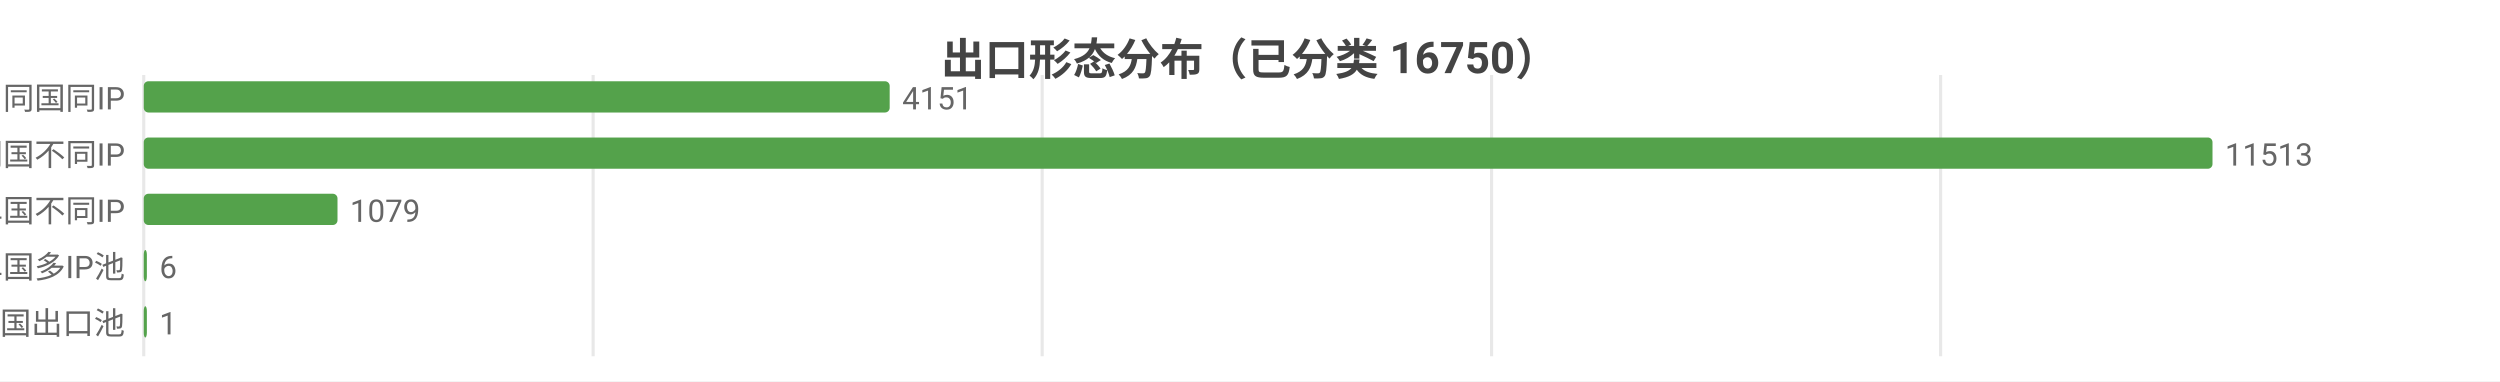
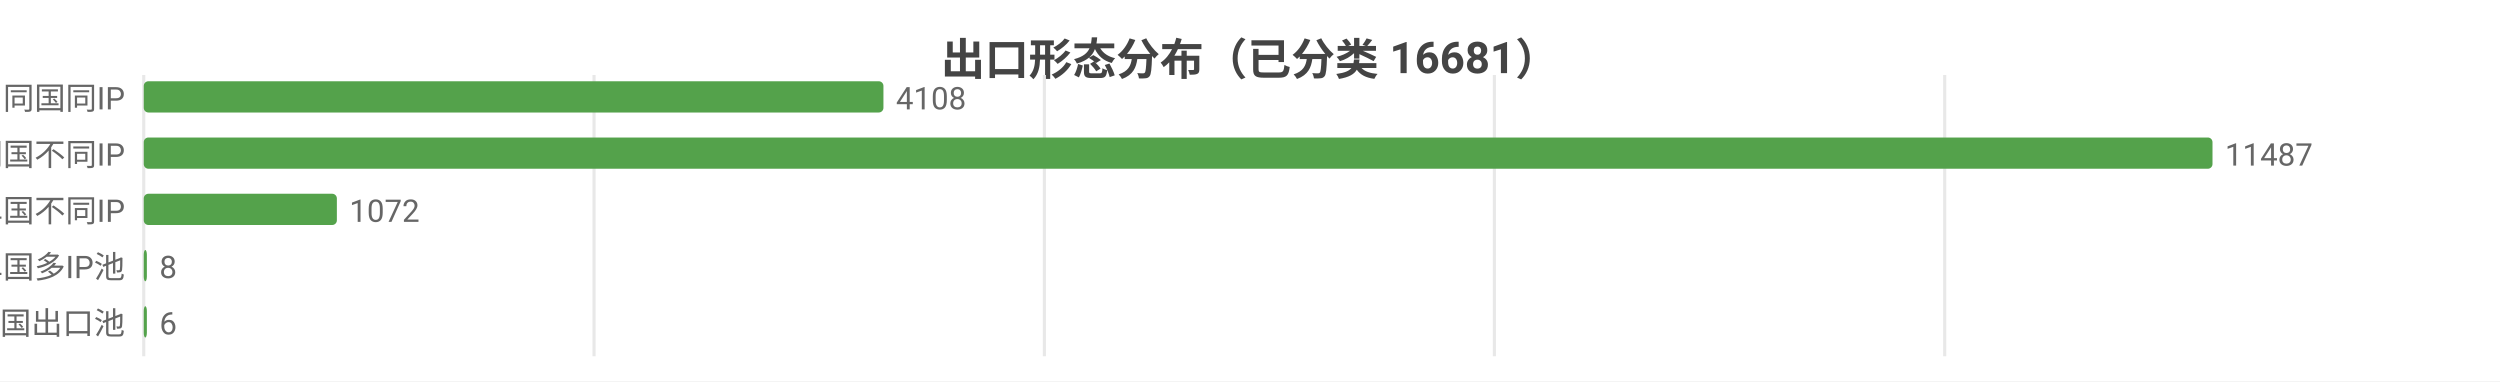
<svg xmlns="http://www.w3.org/2000/svg" width="800" height="122" viewBox="0 0 800 122">
  <rect width="800" height="122" fill="#ffffff" />
  <style>text{font-family:system-ui,-apple-system,'Segoe UI',Roboto,'PingFang SC','Microsoft YaHei','Noto Sans CJK SC',sans-serif}.g{stroke:#e8e8e8;stroke-width:1}.a{stroke:#999;stroke-width:1}.t{font-size:10px;fill:#666}.m{font-size:10px;text-anchor:middle;fill:#666}.e{font-size:10px;text-anchor:end;fill:#666}.l{font-size:11px;fill:#333}.tt{font-size:14px;font-weight:600;text-anchor:middle;fill:#444}.em{font-size:13px;text-anchor:middle;fill:#999}</style>
-   <text class="tt" x="400.0" y="24">出口形态分布（已分类 16750）</text>
+   <text class="tt" x="400.0" y="24">出口形态分布（已分类 16681）</text>
  <line class="g" x1="46" y1="24" x2="46" y2="114" />
-   <line class="g" x1="189.8" y1="24" x2="189.8" y2="114" />
-   <line class="g" x1="333.5" y1="24" x2="333.5" y2="114" />
-   <line class="g" x1="477.3" y1="24" x2="477.3" y2="114" />
-   <line class="g" x1="621.0" y1="24" x2="621.0" y2="114" />
+   <line class="g" x1="190.1" y1="24" x2="190.1" y2="114" />
+   <line class="g" x1="334.2" y1="24" x2="334.2" y2="114" />
+   <line class="g" x1="478.2" y1="24" x2="478.2" y2="114" />
+   <line class="g" x1="622.3" y1="24" x2="622.3" y2="114" />
  <text class="e" x="40" y="35">SS 同国同IP</text>
-   <rect x="46" y="26" width="238.7" height="10" fill="#54a24b" rx="1.5" />
-   <text class="t" x="288.7" y="35">4151</text>
+   <rect x="46" y="26" width="236.7" height="10" fill="#54a24b" rx="1.5" />
+   <text class="t" x="286.7" y="35">4108</text>
  <text class="e" x="40" y="53">SD 同国不同IP</text>
  <rect x="46" y="44" width="662" height="10" fill="#54a24b" rx="1.5" />
-   <text class="t" x="712" y="53">11513</text>
+   <text class="t" x="712" y="53">11487</text>
  <text class="e" x="40" y="71">CD 跨境单国不同IP</text>
-   <rect x="46" y="62" width="62.0" height="10" fill="#54a24b" rx="1.5" />
-   <text class="t" x="112.0" y="71">1079</text>
+   <rect x="46" y="62" width="61.8" height="10" fill="#54a24b" rx="1.5" />
+   <text class="t" x="111.8" y="71">1072</text>
  <text class="e" x="40" y="89">CP 跨境单国多IP池</text>
  <rect x="46" y="80" width="1" height="10" fill="#54a24b" rx="1.5" />
-   <text class="t" x="51" y="89">6</text>
+   <text class="t" x="51" y="89">8</text>
  <text class="e" x="40" y="107">CM 跨境多国出口池</text>
  <rect x="46" y="98" width="1" height="10" fill="#54a24b" rx="1.5" />
-   <text class="t" x="51" y="107">1</text>
+   <text class="t" x="51" y="107">6</text>
</svg>
